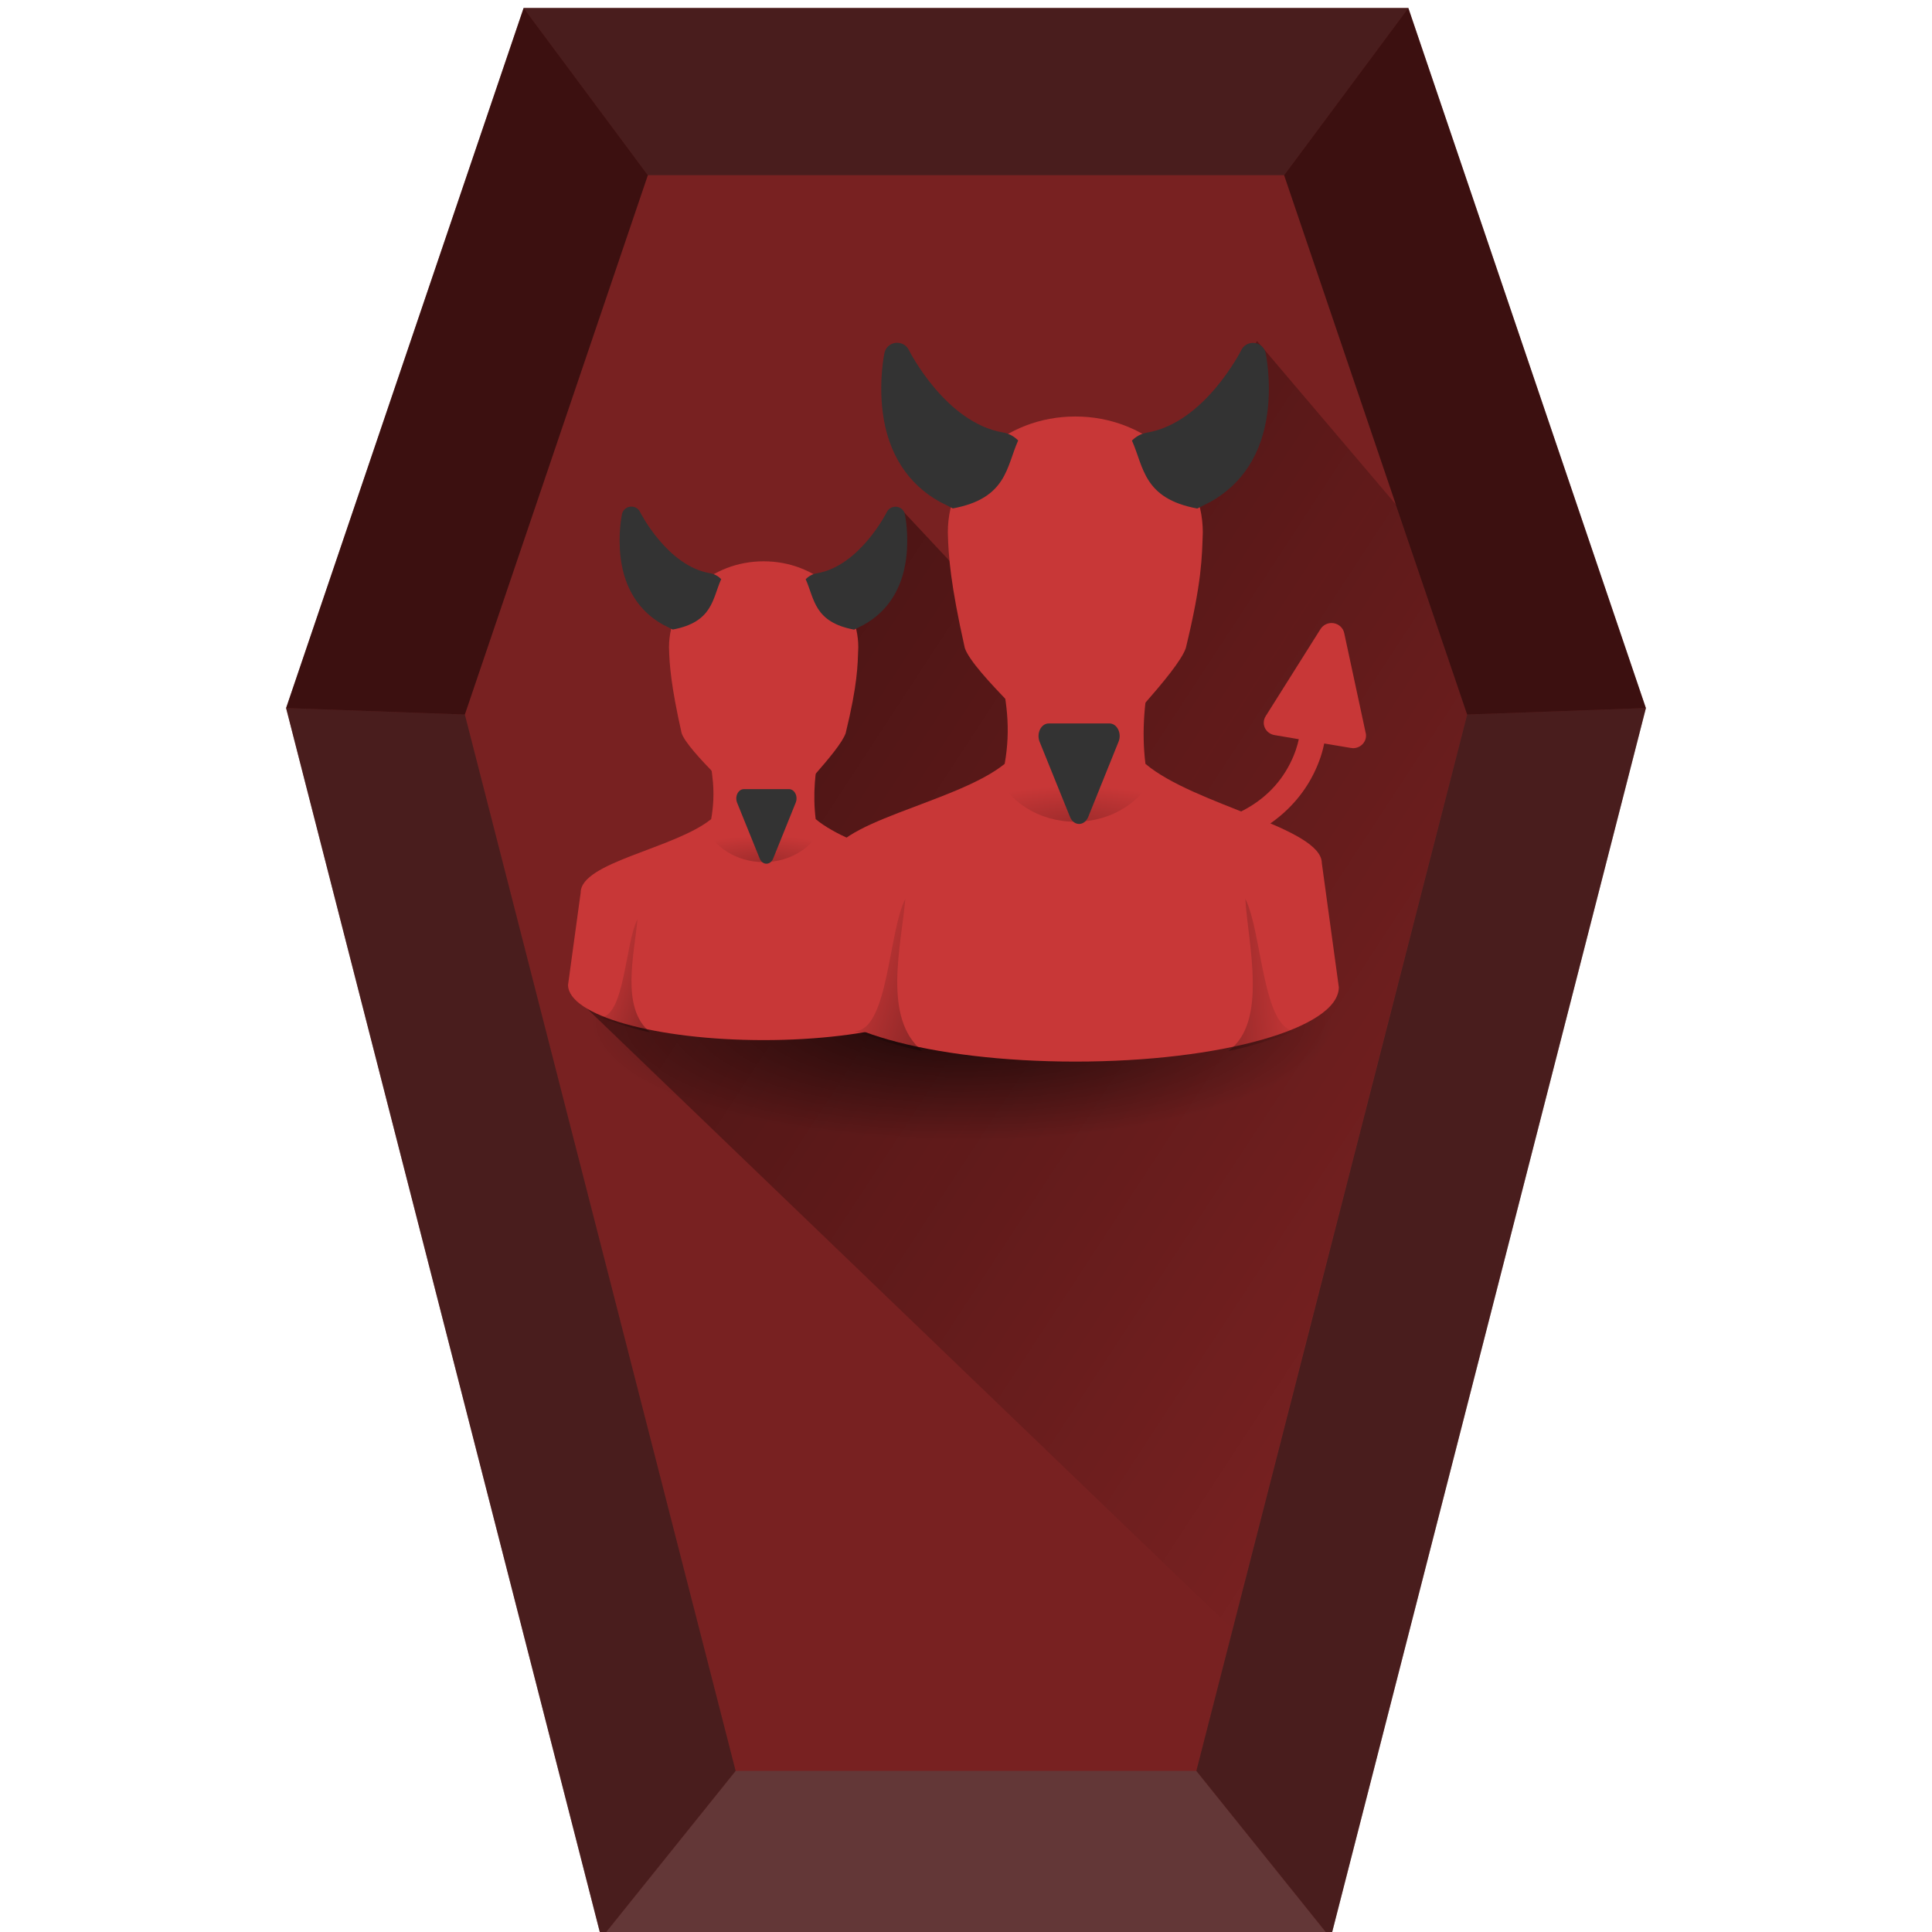
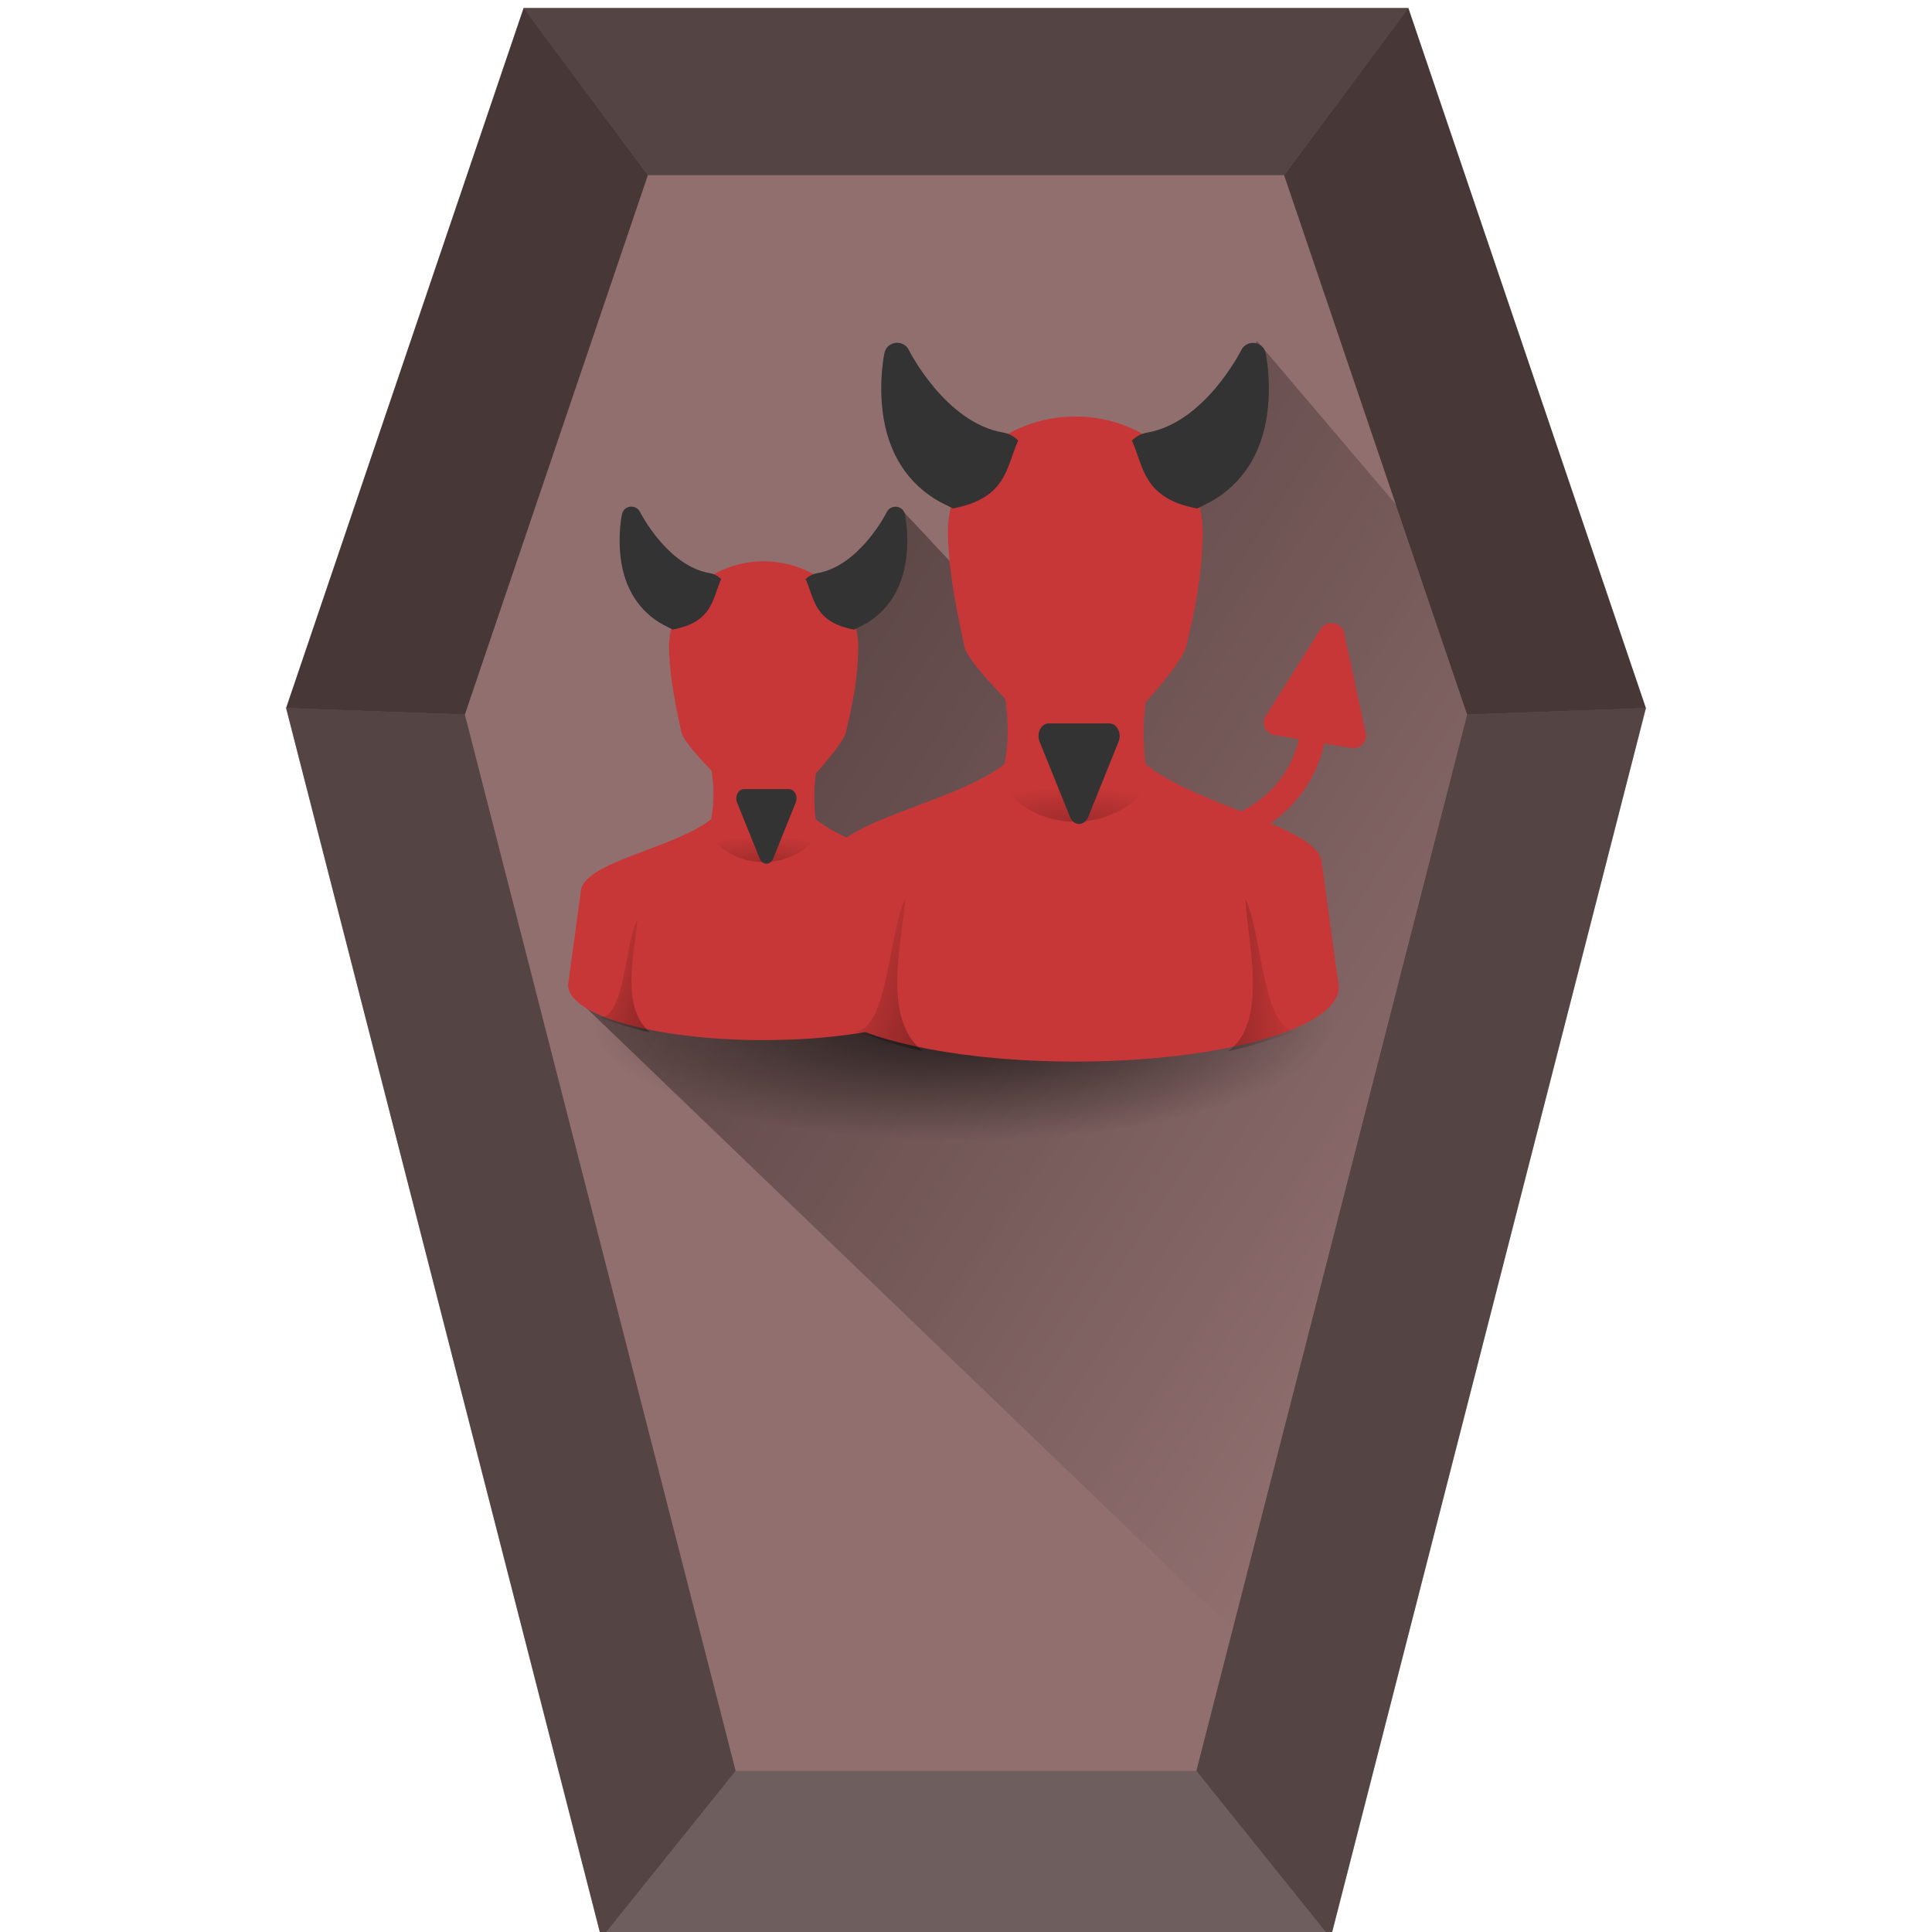
<svg xmlns="http://www.w3.org/2000/svg" xmlns:xlink="http://www.w3.org/1999/xlink" version="1.1" width="64" height="64" id="svg2453">
  <defs id="defs2455">
    <linearGradient id="linearGradient1067">
      <stop offset="0" style="stop-color:#000000;stop-opacity:1" id="stop1063" />
      <stop offset="1" style="stop-color:#000000;stop-opacity:0" id="stop1065" />
    </linearGradient>
    <linearGradient id="linearGradient5060">
      <stop id="stop5062" style="stop-color:#000000;stop-opacity:1" offset="0" />
      <stop id="stop5064" style="stop-color:#000000;stop-opacity:0" offset="1" />
    </linearGradient>
    <radialGradient cx="62.712" cy="108.025" r="47.383" fx="62.712" fy="108.025" id="radialGradient2470" xlink:href="#linearGradient5060" gradientUnits="userSpaceOnUse" gradientTransform="matrix(0.3417674,0,0,0.09682198,8.999935,26.46683)" />
    <linearGradient x1="27.405" y1="52.355" x2="37.462" y2="68.298" id="linearGradient2474" xlink:href="#linearGradient2793" gradientUnits="userSpaceOnUse" gradientTransform="matrix(0.8327922,0,0,0.7543204,5.024525,-4.319883)" spreadMethod="reflect" />
    <linearGradient id="linearGradient4294">
      <stop id="stop4296" style="stop-color:#e6e7e7;stop-opacity:1" offset="0" />
      <stop id="stop4298" style="stop-color:#676b73;stop-opacity:1" offset="1" />
    </linearGradient>
    <linearGradient x1="29.233" y1="-10.246" x2="29.233" y2="57.746" id="linearGradient2505" xlink:href="#linearGradient4294" gradientUnits="userSpaceOnUse" gradientTransform="matrix(0.771284,0,0,0.7833259,7.47266,-5.906765)" />
    <linearGradient id="linearGradient2338">
      <stop id="stop3317" style="stop-color:#f8f8f8;stop-opacity:0.155" offset="0" />
      <stop id="stop3322" style="stop-color:#b0b2b6;stop-opacity:0.175" offset="0.498" />
      <stop id="stop3319" style="stop-color:#5b5e62;stop-opacity:0.33" offset="0.838" />
      <stop id="stop2342" style="stop-color:#ffffff;stop-opacity:0.155" offset="1" />
    </linearGradient>
    <linearGradient x1="4.885" y1="38.13" x2="35.515" y2="39.751" id="linearGradient2503" xlink:href="#linearGradient2338" gradientUnits="userSpaceOnUse" gradientTransform="matrix(0.9330451,0,0,1.108872,11.09299,-19.89096)" />
    <linearGradient x1="97.718" y1="17.834" x2="62.373" y2="17.834" id="linearGradient2499" xlink:href="#linearGradient2793" gradientUnits="userSpaceOnUse" gradientTransform="matrix(0.4551106,0,0,0.4090249,0.927634,-8.93425)" spreadMethod="reflect" />
    <linearGradient x1="32.627" y1="37.217" x2="64" y2="37.217" id="linearGradient2495" xlink:href="#linearGradient2793" gradientUnits="userSpaceOnUse" gradientTransform="matrix(0.4413093,0,0,0.4047012,1.810877,-8.947265)" spreadMethod="reflect" />
    <linearGradient id="linearGradient4302">
      <stop id="stop4304" style="stop-color:#c0c0c0;stop-opacity:1" offset="0" />
      <stop id="stop4306" style="stop-color:#abacb0;stop-opacity:1" offset="1" />
    </linearGradient>
    <linearGradient x1="63.999" y1="6.474" x2="63.999" y2="31.226" id="linearGradient2492" xlink:href="#linearGradient4302" gradientUnits="userSpaceOnUse" gradientTransform="matrix(0.4237682,0,0,0.4303844,2.933456,-10.68363)" />
    <linearGradient id="linearGradient2793">
      <stop id="stop2795" style="stop-color:#555753;stop-opacity:1" offset="0" />
      <stop id="stop2797" style="stop-color:#d3d7cf;stop-opacity:0" offset="1" />
    </linearGradient>
    <linearGradient x1="92.005" y1="47.259" x2="55.992" y2="10.9" id="linearGradient2489" xlink:href="#linearGradient2793" gradientUnits="userSpaceOnUse" gradientTransform="matrix(0.369901,0,0,0.3756761,6.380564,-5.427068)" spreadMethod="reflect" />
    <radialGradient cx="24.837" cy="40.664" r="21.478" fx="24.837" fy="40.664" id="radialGradient16522" xlink:href="#linearGradient5150" gradientUnits="userSpaceOnUse" gradientTransform="matrix(1,0,0,0.325103,0,27.44386)" />
    <linearGradient id="linearGradient5150">
      <stop id="stop5152" style="stop-color:#000000;stop-opacity:1" offset="0" />
      <stop id="stop5154" style="stop-color:#000000;stop-opacity:0" offset="1" />
    </linearGradient>
    <radialGradient cx="23.688" cy="14.211" r="22.597" fx="23.688" fy="14.211" id="radialGradient16524" xlink:href="#linearGradient5188" gradientUnits="userSpaceOnUse" gradientTransform="matrix(1.794625,0,0,1.291981,86.3499,19.96591)" />
    <linearGradient id="linearGradient5188">
      <stop id="stop5190" style="stop-color:#ffffff;stop-opacity:1" offset="0" />
      <stop id="stop5192" style="stop-color:#aeaea3;stop-opacity:1" offset="1" />
    </linearGradient>
    <radialGradient cx="20.09" cy="10.854" r="22.597" fx="20.09" fy="10.854" id="radialGradient16526" xlink:href="#linearGradient5196" gradientUnits="userSpaceOnUse" gradientTransform="matrix(1.504384,0,0,1.083032,95.66713,22.24255)" />
    <linearGradient id="linearGradient5196">
      <stop id="stop5198" style="stop-color:#dfe2dc;stop-opacity:1" offset="0" />
      <stop id="stop5200" style="stop-color:#86917a;stop-opacity:1" offset="1" />
    </linearGradient>
    <linearGradient x1="22.009" y1="36.51" x2="23.585" y2="14.412" id="linearGradient16528" xlink:href="#linearGradient5162" gradientUnits="userSpaceOnUse" gradientTransform="matrix(0.500942,0,0,0.500942,116.969,34.74755)" />
    <linearGradient id="linearGradient5162">
      <stop id="stop5164" style="stop-color:#babdb6;stop-opacity:1" offset="0" />
      <stop id="stop5166" style="stop-color:#ffffff;stop-opacity:1" offset="1" />
    </linearGradient>
    <linearGradient x1="24.366" y1="20.246" x2="32.601" y2="28.555" id="linearGradient16530" xlink:href="#linearGradient5162" gradientUnits="userSpaceOnUse" gradientTransform="matrix(0.500942,0,0,0.500942,122.3376,34.74755)" />
    <linearGradient x1="73.374" y1="82.789" x2="89.456" y2="82.789" id="linearGradient16532" xlink:href="#linearGradient2793-7" gradientUnits="userSpaceOnUse" gradientTransform="matrix(0.5120754,0,0,0.4900506,90.55411,0.02408511)" />
    <linearGradient id="linearGradient2793-7">
      <stop id="stop2795-6" style="stop-color:#555753;stop-opacity:1" offset="0" />
      <stop id="stop2797-3" style="stop-color:#d3d7cf;stop-opacity:0" offset="1" />
    </linearGradient>
    <radialGradient cx="24.837" cy="40.664" r="21.478" fx="24.837" fy="40.664" id="radialGradient16534" xlink:href="#linearGradient5150" gradientUnits="userSpaceOnUse" gradientTransform="matrix(1,0,0,0.325103,0,27.44386)" />
    <radialGradient cx="23.688" cy="14.211" r="22.597" fx="23.688" fy="14.211" id="radialGradient16536" xlink:href="#linearGradient5188" gradientUnits="userSpaceOnUse" gradientTransform="matrix(-2.135667,0,0,2.110607,-137.8113,12.57034)" />
    <radialGradient cx="20.09" cy="10.854" r="22.597" fx="20.09" fy="10.854" id="radialGradient16538" xlink:href="#linearGradient5196" gradientUnits="userSpaceOnUse" gradientTransform="matrix(-1.790269,0,0,1.769263,-148.8991,16.28951)" />
    <linearGradient x1="22.009" y1="36.51" x2="23.585" y2="14.412" id="linearGradient16540" xlink:href="#linearGradient5162" gradientUnits="userSpaceOnUse" gradientTransform="matrix(-1,0,0,1,-164.713,28.23948)" />
    <linearGradient x1="24.366" y1="20.246" x2="32.601" y2="28.555" id="linearGradient16542" xlink:href="#linearGradient5162" gradientUnits="userSpaceOnUse" gradientTransform="matrix(-1,0,0,1,-164.713,28.23948)" />
    <linearGradient x1="25.633" y1="10.612" x2="38.714" y2="18.39" id="linearGradient16544" xlink:href="#linearGradient5176" gradientUnits="userSpaceOnUse" gradientTransform="matrix(-1,0,0,1,-164.713,28.23948)" />
    <linearGradient id="linearGradient5176">
      <stop id="stop5178" style="stop-color:#000000;stop-opacity:1" offset="0" />
      <stop id="stop5180" style="stop-color:#000000;stop-opacity:0" offset="1" />
    </linearGradient>
    <radialGradient cx="24.837" cy="40.664" r="21.478" fx="24.837" fy="40.664" id="radialGradient16546" xlink:href="#linearGradient5150" gradientUnits="userSpaceOnUse" gradientTransform="matrix(1,0,0,0.325103,0,27.44386)" />
    <radialGradient cx="23.688" cy="14.211" r="22.597" fx="23.688" fy="14.211" id="radialGradient16548" xlink:href="#linearGradient5188" gradientUnits="userSpaceOnUse" gradientTransform="matrix(-1.069845,0,0,1.057292,141.2737,26.69363)" />
    <radialGradient cx="20.09" cy="10.854" r="22.597" fx="20.09" fy="10.854" id="radialGradient16550" xlink:href="#linearGradient5196" gradientUnits="userSpaceOnUse" gradientTransform="matrix(-0.8968209,0,0,0.8862981,135.7194,28.55672)" />
    <linearGradient x1="22.009" y1="36.51" x2="23.585" y2="14.412" id="linearGradient16552" xlink:href="#linearGradient5162" gradientUnits="userSpaceOnUse" gradientTransform="matrix(-0.500942,0,0,0.500942,127.7975,34.54296)" />
    <linearGradient x1="24.366" y1="20.246" x2="32.601" y2="28.555" id="linearGradient16554" xlink:href="#linearGradient5162" gradientUnits="userSpaceOnUse" gradientTransform="matrix(-0.500942,0,0,0.500942,127.7975,34.54296)" />
    <linearGradient x1="25.633" y1="10.612" x2="38.714" y2="18.39" id="linearGradient16556" xlink:href="#linearGradient5176" gradientUnits="userSpaceOnUse" gradientTransform="matrix(-0.500942,0,0,0.500942,127.7975,34.54296)" />
    <radialGradient cx="23.688" cy="14.211" r="22.597" fx="23.688" fy="14.211" id="radialGradient16558" xlink:href="#linearGradient5188" gradientUnits="userSpaceOnUse" gradientTransform="matrix(-2.135667,0,0,2.110607,-137.8113,12.57034)" />
    <radialGradient cx="20.09" cy="10.854" r="22.597" fx="20.09" fy="10.854" id="radialGradient16560" xlink:href="#linearGradient5196" gradientUnits="userSpaceOnUse" gradientTransform="matrix(-1.790269,0,0,1.769263,-148.8991,16.28951)" />
    <linearGradient x1="22.009" y1="36.51" x2="23.585" y2="14.412" id="linearGradient16562" xlink:href="#linearGradient5162" gradientUnits="userSpaceOnUse" gradientTransform="matrix(-1,0,0,1,-164.713,28.23948)" />
    <linearGradient x1="24.366" y1="20.246" x2="32.601" y2="28.555" id="linearGradient16564" xlink:href="#linearGradient5162" gradientUnits="userSpaceOnUse" gradientTransform="matrix(-1,0,0,1,-164.713,28.23948)" />
    <linearGradient x1="25.633" y1="10.612" x2="38.714" y2="18.39" id="linearGradient16566" xlink:href="#linearGradient5176" gradientUnits="userSpaceOnUse" gradientTransform="matrix(-1,0,0,1,-164.713,28.23948)" />
    <radialGradient cx="23.688" cy="14.211" r="22.597" fx="23.688" fy="14.211" id="radialGradient16568" xlink:href="#linearGradient5188" gradientUnits="userSpaceOnUse" gradientTransform="matrix(-2.135667,0,0,2.110607,-137.8113,12.57034)" />
    <radialGradient cx="20.09" cy="10.854" r="22.597" fx="20.09" fy="10.854" id="radialGradient16570" xlink:href="#linearGradient5196" gradientUnits="userSpaceOnUse" gradientTransform="matrix(-1.790269,0,0,1.769263,-148.8991,16.28951)" />
    <linearGradient x1="22.009" y1="36.51" x2="23.585" y2="14.412" id="linearGradient16572" xlink:href="#linearGradient5162" gradientUnits="userSpaceOnUse" gradientTransform="matrix(-1,0,0,1,-164.713,28.23948)" />
    <linearGradient x1="24.366" y1="20.246" x2="32.601" y2="28.555" id="linearGradient16574" xlink:href="#linearGradient5162" gradientUnits="userSpaceOnUse" gradientTransform="matrix(-1,0,0,1,-164.713,28.23948)" />
    <linearGradient x1="25.633" y1="10.612" x2="38.714" y2="18.39" id="linearGradient16576" xlink:href="#linearGradient5176" gradientUnits="userSpaceOnUse" gradientTransform="matrix(-1,0,0,1,-164.713,28.23948)" />
    <radialGradient cx="23.688" cy="14.211" r="22.597" fx="23.688" fy="14.211" id="radialGradient16578" xlink:href="#linearGradient5188" gradientUnits="userSpaceOnUse" gradientTransform="matrix(-2.135667,0,0,2.110607,-137.8113,12.57034)" />
    <radialGradient cx="20.09" cy="10.854" r="22.597" fx="20.09" fy="10.854" id="radialGradient16580" xlink:href="#linearGradient5196" gradientUnits="userSpaceOnUse" gradientTransform="matrix(-1.790269,0,0,1.769263,-148.8991,16.28951)" />
    <linearGradient x1="22.009" y1="36.51" x2="23.585" y2="14.412" id="linearGradient16582" xlink:href="#linearGradient5162" gradientUnits="userSpaceOnUse" gradientTransform="matrix(-1,0,0,1,-164.713,28.23948)" />
    <linearGradient x1="24.366" y1="20.246" x2="32.601" y2="28.555" id="linearGradient16584" xlink:href="#linearGradient5162" gradientUnits="userSpaceOnUse" gradientTransform="matrix(-1,0,0,1,-164.713,28.23948)" />
    <linearGradient x1="25.633" y1="10.612" x2="38.714" y2="18.39" id="linearGradient16586" xlink:href="#linearGradient5176" gradientUnits="userSpaceOnUse" gradientTransform="matrix(-1,0,0,1,-164.713,28.23948)" />
    <radialGradient cx="23.688" cy="14.211" r="22.597" fx="23.688" fy="14.211" id="radialGradient3240" xlink:href="#linearGradient5188" gradientUnits="userSpaceOnUse" gradientTransform="matrix(-2.135667,0,0,2.110607,-137.8113,12.57034)" />
    <radialGradient cx="20.09" cy="10.854" r="22.597" fx="20.09" fy="10.854" id="radialGradient3242" xlink:href="#linearGradient5196" gradientUnits="userSpaceOnUse" gradientTransform="matrix(-1.790269,0,0,1.769263,-148.8991,16.28951)" />
    <linearGradient x1="22.009" y1="36.51" x2="23.585" y2="14.412" id="linearGradient3244" xlink:href="#linearGradient5162" gradientUnits="userSpaceOnUse" gradientTransform="matrix(-1,0,0,1,-164.713,28.23948)" />
    <linearGradient x1="24.366" y1="20.246" x2="32.601" y2="28.555" id="linearGradient3246" xlink:href="#linearGradient5162" gradientUnits="userSpaceOnUse" gradientTransform="matrix(-1,0,0,1,-164.713,28.23948)" />
    <linearGradient x1="25.633" y1="10.612" x2="38.714" y2="18.39" id="linearGradient3248" xlink:href="#linearGradient5176" gradientUnits="userSpaceOnUse" gradientTransform="matrix(-1,0,0,1,-164.713,28.23948)" />
    <radialGradient cx="23.688" cy="14.211" r="22.597" fx="23.688" fy="14.211" id="radialGradient3150" xlink:href="#linearGradient5188" gradientUnits="userSpaceOnUse" gradientTransform="matrix(-2.135667,0,0,2.110607,-137.8113,12.57034)" />
    <radialGradient cx="20.09" cy="10.854" r="22.597" fx="20.09" fy="10.854" id="radialGradient3152" xlink:href="#linearGradient5196" gradientUnits="userSpaceOnUse" gradientTransform="matrix(-1.790269,0,0,1.769263,-148.8991,16.28951)" />
    <linearGradient x1="22.009" y1="36.51" x2="23.585" y2="14.412" id="linearGradient3154" xlink:href="#linearGradient5162" gradientUnits="userSpaceOnUse" gradientTransform="matrix(-1,0,0,1,-164.713,28.23948)" />
    <linearGradient x1="24.366" y1="20.246" x2="32.601" y2="28.555" id="linearGradient3156" xlink:href="#linearGradient5162" gradientUnits="userSpaceOnUse" gradientTransform="matrix(-1,0,0,1,-164.713,28.23948)" />
    <linearGradient x1="25.633" y1="10.612" x2="38.714" y2="18.39" id="linearGradient3158" xlink:href="#linearGradient5176" gradientUnits="userSpaceOnUse" gradientTransform="matrix(-1,0,0,1,-164.713,28.23948)" />
    <radialGradient id="radialGradient2893" cx="30" cy="33.188" r="4.688" gradientTransform="matrix(1.091428,-5.0462142e-7,1.5220714e-7,0.3291928,-1.313129,18.23775)" gradientUnits="userSpaceOnUse" xlink:href="#linearGradient1067" />
    <linearGradient id="linearGradient2891" x1="38" x2="43" y1="39" y2="38.6" gradientUnits="userSpaceOnUse" xlink:href="#linearGradient1067" gradientTransform="matrix(0.7142857,0,0,0.7142857,10.00044,8.204763)" />
    <linearGradient id="linearGradient2889" x1="22" x2="17" y1="39" y2="37.438" gradientUnits="userSpaceOnUse" xlink:href="#linearGradient1067" gradientTransform="matrix(0.7142857,0,0,0.7142857,10.00044,8.204763)" />
    <linearGradient id="linearGradient2889-3" x1="22" x2="17" y1="39" y2="37.438" gradientUnits="userSpaceOnUse" xlink:href="#linearGradient1067" gradientTransform="matrix(0.7142857,0,0,0.7142857,2.383279,4.463865)" />
    <linearGradient id="linearGradient2891-5" x1="38" x2="43" y1="39" y2="38.6" gradientUnits="userSpaceOnUse" xlink:href="#linearGradient1067" gradientTransform="matrix(0.7142857,0,0,0.7142857,2.383279,4.463865)" />
    <radialGradient id="radialGradient2893-6-2" cx="30" cy="33.188" r="4.688" gradientTransform="matrix(1.091428,-5.0462142e-7,1.5220714e-7,0.3291928,-8.930292,14.49685)" gradientUnits="userSpaceOnUse" xlink:href="#linearGradient1067" />
    <radialGradient id="radialGradient2893-7-0-8" cx="30" cy="33.188" r="4.688" gradientTransform="matrix(0.8101305,-3.7456342e-7,1.1297822e-7,0.2443487,-32.92142,19.82603)" gradientUnits="userSpaceOnUse" xlink:href="#linearGradient1067" />
    <radialGradient id="radialGradient2876" cx="32" cy="41.5" r="21" gradientTransform="matrix(0.6122428,0,0,0.20408,-115.6389,-22.45018)" gradientUnits="userSpaceOnUse" xlink:href="#linearGradient1067" />
    <linearGradient id="linearGradient2889-3-3" x1="22" x2="17" y1="39" y2="37.438" gradientUnits="userSpaceOnUse" xlink:href="#linearGradient1067" gradientTransform="matrix(0.7142857,0,0,0.7142857,2.383279,4.463865)" />
    <linearGradient id="linearGradient2891-5-6" x1="38" x2="43" y1="39" y2="38.6" gradientUnits="userSpaceOnUse" xlink:href="#linearGradient1067" gradientTransform="matrix(0.7142857,0,0,0.7142857,2.383279,4.463865)" />
    <radialGradient id="radialGradient2893-6-2-2" cx="30" cy="33.188" r="4.688" gradientTransform="matrix(1.091428,-5.0462142e-7,1.5220714e-7,0.3291928,-8.930292,14.49685)" gradientUnits="userSpaceOnUse" xlink:href="#linearGradient1067" />
    <radialGradient id="radialGradient2893-7-0-8-6" cx="30" cy="33.188" r="4.688" gradientTransform="matrix(0.8101305,-3.7456342e-7,1.1297822e-7,0.2443487,-32.92142,19.82603)" gradientUnits="userSpaceOnUse" xlink:href="#linearGradient1067" />
    <radialGradient id="radialGradient2876-1" cx="32" cy="41.5" r="21" gradientTransform="matrix(0.5700131,0,0,0.1900035,13.30156,25.82883)" gradientUnits="userSpaceOnUse" xlink:href="#linearGradient1067" />
    <radialGradient id="radialGradient2893-6-2-2-3" cx="30" cy="33.188" r="4.688" gradientTransform="matrix(1.091428,-5.0462142e-7,1.5220714e-7,0.3291928,-8.930292,14.49685)" gradientUnits="userSpaceOnUse" xlink:href="#linearGradient1067" />
    <linearGradient xlink:href="#linearGradient1067" id="linearGradient986" gradientUnits="userSpaceOnUse" gradientTransform="matrix(0.5301901,0,0,0.5301901,-24.52373,12.37889)" x1="22" y1="39" x2="17" y2="37.438" />
    <linearGradient xlink:href="#linearGradient1067" id="linearGradient988" gradientUnits="userSpaceOnUse" gradientTransform="matrix(0.5301901,0,0,0.5301901,-24.52373,12.37889)" x1="38" y1="39" x2="43" y2="38.6" />
    <radialGradient id="radialGradient2893-7-0-8-6-5" cx="30" cy="33.188" r="4.688" gradientTransform="matrix(0.8101305,-3.7456342e-7,1.1297822e-7,0.2443487,-32.92142,19.82603)" gradientUnits="userSpaceOnUse" xlink:href="#linearGradient1067" />
    <radialGradient id="radialGradient2876-1-6" cx="32" cy="41.5" r="21" gradientTransform="matrix(0.5879063,0,0,0.1906754,13.0403,25.88637)" gradientUnits="userSpaceOnUse" xlink:href="#linearGradient1067" />
    <linearGradient xlink:href="#linearGradient1189" id="linearGradient1191" x1="18.905" y1="13.204" x2="52.168" y2="34.412" gradientUnits="userSpaceOnUse" gradientTransform="matrix(1.064816,0,0,1.036059,-1.73787,-0.559451)" />
    <linearGradient id="linearGradient1189">
      <stop style="stop-color:#030000;stop-opacity:1" offset="0" id="stop1185" />
      <stop style="stop-color:#000000;stop-opacity:0" offset="1" id="stop1187" />
    </linearGradient>
  </defs>
-   <polygon transform="matrix(0.1283438,0,0,0.1248776,-0.7751848,0.2645065)" style="fill:#782121" points="369.539,0 430.85,185.714 349.477,512 161.256,512 79.883,185.714 141.192,0 " id="polygon2-3" />
-   <path style="opacity:0.5;fill:url(#linearGradient1191);fill-opacity:1;stroke:none;stroke-width:1.05px;stroke-linecap:butt;stroke-linejoin:miter;stroke-opacity:1" d="m 41.64,11.296 4.617,5.435 2.343,6.94 -7.784,30.286 -21.875,-21.031 6.179,-2.021 V 21.803 l 4.753,-4.913 5.744,6.14 3.667,-7.728 z" id="path1183" />
-   <path style="opacity:0.5;fill:#4d4d4d;stroke-width:0.127" d="m 24.369,58.664 -4.449,5.538 h 24.158 l -4.449,-5.538 z" id="path1008" />
-   <g id="g1015" style="opacity:0.5;fill:#1a1a1a" transform="matrix(1.064816,0,0,1.036059,-1.73787,-0.5594509)">
-     <path id="path1010" d="m 38.85,57.162 4.178,5.346 9.809,-39.328 -5.562,0.207 z" style="fill:#1a1a1a;stroke-width:0.121" />
-     <path id="path1005" d="m 10.533,23.18 9.807,39.328 4.178,-5.346 -8.424,-33.775 z" style="fill:#1a1a1a;stroke-width:0.121" />
-     <path id="polygon2" d="M 17.922,0.795 21.787,6.141 H 41.58 l 3.865,-5.346 z" style="fill:#1a1a1a;stroke-width:0.121" />
-   </g>
-   <g transform="matrix(0.1283438,0,0,0.1248776,-0.7751848,0.2645065)" id="g12" style="opacity:0.5;fill:#000000">
-     <polygon style="fill:#000000" points="173.258,44.353 126.022,187.433 79.883,185.714 141.192,0 " id="polygon8" />
-     <polygon style="fill:#000000" points="369.539,0 430.85,185.714 384.711,187.433 337.474,44.353 " id="polygon10" />
-   </g>
-   <path style="opacity:0.7;fill:url(#radialGradient2876-1-6);stroke-width:0.56" d="m 44.199,33.799 a 12.346,4.004 0 1 1 -24.692,0 12.346,4.004 0 1 1 24.692,0 z" id="path3823" />
-   <g id="g1007" transform="matrix(0.7884083,0,0,0.7671159,32.09094,7.128724)">
-     <path id="path3766-5" d="m -11.004,22.898 c 0.244,1.154 0.38,2.027 0.182,3.181 -1.543,1.28 -5.49,1.856 -5.484,3.181 l -0.53,3.976 c 0,1.318 3.679,2.386 8.218,2.386 4.539,0 8.218,-1.068 8.218,-2.386 l -0.53,-3.976 c -0.006,-1.134 -3.976,-1.856 -5.501,-3.181 -0.13,-1.071 -0.027,-2.11 0.199,-3.181 h -4.772 z" style="fill:#c83737;fill-opacity:1;stroke:none;stroke-width:0.53" />
-     <path id="path3764-6" d="m -8.618,14.946 c -2.196,0 -3.976,1.662 -3.976,3.711 0.017,0.759 0.082,1.66 0.53,3.711 0.265,0.795 2.63,2.916 2.651,3.181 0.514,0.265 1.325,0.265 1.856,0 0,-0.265 2.121,-2.386 2.386,-3.181 0.504,-2.132 0.503,-2.916 0.53,-3.711 0,-2.05 -1.78,-3.711 -3.976,-3.711 z" style="fill:#c83737;stroke:none;stroke-width:0.53;stroke-opacity:1" />
-     <path id="path865-2" d="m -6.852,15.719 c 0.186,0.424 0.273,0.888 0.525,1.286 0.126,0.199 0.294,0.382 0.535,0.535 0.241,0.153 0.555,0.276 0.977,0.357 l 0.41,-0.213 c 0.986,-0.564 1.614,-1.539 1.777,-2.875 0.124,-1.014 -0.048,-1.865 -0.057,-1.901 -0.035,-0.169 -0.173,-0.297 -0.346,-0.317 -0.171,-0.02 -0.335,0.069 -0.41,0.225 -0.009,0.023 -1.144,2.334 -2.936,2.647 -0.199,0.035 -0.355,0.131 -0.476,0.257 z" style="fill:#333333;fill-opacity:1;stroke-width:0.069" />
-     <path id="path3848-9" d="m -13.39,35.283 c -1.252,-1.051 -0.655,-3.384 -0.53,-4.878 -0.53,1.06 -0.53,4.242 -1.591,4.242 0.722,0.243 1.458,0.512 2.121,0.636 z" style="opacity:0.3;fill:url(#linearGradient986);stroke-width:0.53" />
-     <path id="path3850-1" d="m -3.846,35.283 c 1.246,-0.924 0.613,-3.439 0.53,-4.878 0.53,1.06 0.53,4.242 1.591,4.242 -0.722,0.243 -1.458,0.512 -2.121,0.636 z" style="opacity:0.3;fill:url(#linearGradient988);stroke-width:0.53" />
-     <path id="path3833-2" d="m -11.104,26.345 c 0.364,0.925 1.335,1.591 2.485,1.591 1.15,0 2.121,-0.665 2.485,-1.591 z" style="opacity:0.2;fill:url(#radialGradient2893-7-0-8-6-5);stroke-width:0.53" />
-     <path id="path2-7" d="m -9.449,24.784 c -0.11,0 -0.212,0.072 -0.27,0.191 -0.058,0.118 -0.063,0.268 -0.015,0.391 l 0.951,2.417 c 0.053,0.137 0.162,0.222 0.281,0.222 0.121,0 0.23,-0.085 0.284,-0.222 l 0.948,-2.417 c 0.05,-0.124 0.044,-0.273 -0.013,-0.391 -0.058,-0.119 -0.159,-0.191 -0.268,-0.191 z" style="fill:#333333;fill-opacity:1;stroke:none;stroke-width:0.069" />
-     <path id="path865-6-0" d="m -10.401,15.715 c -0.186,0.424 -0.273,0.888 -0.525,1.286 -0.126,0.199 -0.294,0.382 -0.535,0.535 -0.241,0.153 -0.555,0.276 -0.977,0.357 l -0.41,-0.213 c -0.986,-0.564 -1.614,-1.539 -1.777,-2.875 -0.124,-1.014 0.048,-1.865 0.057,-1.901 0.035,-0.169 0.173,-0.297 0.346,-0.317 0.171,-0.02 0.335,0.069 0.41,0.225 0.009,0.023 1.144,2.334 2.936,2.647 0.199,0.035 0.355,0.131 0.476,0.257 z" style="fill:#333333;fill-opacity:1;stroke-width:0.069" />
-   </g>
-   <g transform="matrix(0.7884083,0,0,0.7671159,16.84815,7.719999)" id="g911">
-     <path id="path976-3" d="m 30.607,25.063 1.219,0.555 c 1.072,-0.707 1.683,-1.604 2.012,-2.295 0.255,-0.534 0.368,-0.962 0.432,-1.281 l 1.119,0.193 c 0.033,0.006 0.064,0.01 0.094,0.01 h 0.004 c 0.297,-0.004 0.539,-0.245 0.539,-0.543 -10e-5,-0.048 -0.006,-0.096 -0.02,-0.141 L 35.109,17.272 c -0.045,-0.218 -0.221,-0.386 -0.438,-0.424 -0.219,-0.039 -0.44,0.062 -0.557,0.252 l -2.303,3.76 c -0.095,0.154 -0.109,0.344 -0.035,0.508 0.074,0.163 0.225,0.28 0.402,0.311 l 1.023,0.178 c -0.053,0.255 -0.148,0.602 -0.361,1.039 -0.472,0.965 -1.226,1.691 -2.234,2.168 z" style="fill:#c83737;fill-opacity:1;stroke-width:0.092" />
-     <path id="path3766-56" d="m 20.598,18.636 c 0.329,1.555 0.512,2.731 0.246,4.286 -2.079,1.725 -7.396,2.5 -7.389,4.286 l -0.714,5.357 c 0,1.775 4.957,3.214 11.071,3.214 6.115,0 11.071,-1.439 11.071,-3.214 l -0.714,-5.357 c -0.009,-1.528 -5.357,-2.5 -7.411,-4.286 -0.175,-1.443 -0.036,-2.843 0.268,-4.286 h -6.429 z" style="fill:#c83737;fill-opacity:1;stroke:none;stroke-width:0.714" />
-     <path id="path3764-2" d="m 23.812,7.922 c -2.959,0 -5.357,2.239 -5.357,5 0.023,1.022 0.11,2.236 0.714,5 0.357,1.071 3.543,3.929 3.571,4.286 0.693,0.357 1.786,0.357 2.5,0 0,-0.357 2.857,-3.214 3.214,-4.286 0.68,-2.873 0.678,-3.929 0.714,-5 0,-2.761 -2.398,-5 -5.357,-5 z" style="fill:#c83737;stroke:none;stroke-width:0.714;stroke-opacity:1" />
-     <path id="path865-9" d="m 26.191,8.963 c 0.25,0.572 0.368,1.196 0.707,1.732 0.17,0.268 0.396,0.515 0.721,0.721 0.325,0.206 0.748,0.372 1.316,0.48 l 0.553,-0.287 c 1.328,-0.76 2.174,-2.073 2.395,-3.873 0.168,-1.366 -0.064,-2.512 -0.076,-2.561 -0.048,-0.227 -0.233,-0.4 -0.467,-0.428 -0.23,-0.027 -0.452,0.093 -0.553,0.303 -0.013,0.031 -1.541,3.144 -3.955,3.566 -0.269,0.047 -0.478,0.177 -0.641,0.346 z" style="fill:#333333;fill-opacity:1;stroke-width:0.092" />
-     <path id="path3848-1" d="m 17.383,35.321 c -1.687,-1.416 -0.883,-4.559 -0.714,-6.571 -0.714,1.429 -0.714,5.714 -2.143,5.714 0.973,0.328 1.964,0.69 2.857,0.857 z" style="opacity:0.3;fill:url(#linearGradient2889-3);stroke-width:0.714" />
-     <path id="path3850-2" d="m 30.24,35.321 c 1.679,-1.246 0.826,-4.633 0.714,-6.571 0.714,1.429 0.714,5.714 2.143,5.714 -0.973,0.328 -1.964,0.69 -2.857,0.857 z" style="opacity:0.3;fill:url(#linearGradient2891-5);stroke-width:0.714" />
-     <path id="path3833-7" d="m 20.463,23.279 c 0.49,1.246 1.799,2.143 3.348,2.143 1.549,0 2.858,-0.897 3.348,-2.143 z" style="opacity:0.2;fill:url(#radialGradient2893-6-2-2-3);stroke-width:0.714" />
-     <path id="path2" d="m 22.692,21.177 c -0.149,0 -0.285,0.097 -0.363,0.258 -0.077,0.159 -0.084,0.36 -0.02,0.527 l 1.281,3.256 c 0.071,0.184 0.218,0.299 0.379,0.299 0.163,-1e-6 0.31,-0.114 0.383,-0.299 l 1.277,-3.256 c 0.067,-0.167 0.06,-0.368 -0.018,-0.527 -0.078,-0.161 -0.215,-0.258 -0.361,-0.258 z" style="fill:#333333;fill-opacity:1;stroke:none;stroke-width:0.092" />
-     <path id="path865-6-09" d="m 21.41,8.958 c -0.25,0.572 -0.368,1.196 -0.707,1.732 -0.17,0.268 -0.396,0.515 -0.721,0.721 -0.325,0.206 -0.748,0.372 -1.316,0.48 L 18.113,11.604 c -1.328,-0.76 -2.174,-2.073 -2.395,-3.873 -0.168,-1.366 0.064,-2.512 0.076,-2.561 0.048,-0.227 0.233,-0.4 0.467,-0.428 0.23,-0.027 0.452,0.093 0.553,0.303 0.013,0.031 1.541,3.144 3.955,3.566 0.269,0.047 0.478,0.177 0.641,0.346 z" style="fill:#333333;fill-opacity:1;stroke-width:0.092" />
+   <g id="g1013">
+     <polygon id="polygon2-3" points="349.477,512 161.256,512 79.883,185.714 141.192,0 369.539,0 430.85,185.714 " style="fill:#916f6f" transform="matrix(0.1283438,0,0,0.1248776,-0.7751848,0.2645065)" />
+     <path id="path1183" d="m 41.64,11.296 4.617,5.435 2.343,6.94 -7.784,30.286 -21.875,-21.031 6.179,-2.021 V 21.803 l 4.753,-4.913 5.744,6.14 3.667,-7.728 z" style="opacity:0.5;fill:url(#linearGradient1191);fill-opacity:1;stroke:none;stroke-width:1.05px;stroke-linecap:butt;stroke-linejoin:miter;stroke-opacity:1" />
+     <path id="path1008" d="m 24.369,58.664 -4.449,5.538 h 24.158 l -4.449,-5.538 z" style="opacity:0.5;fill:#4d4d4d;stroke-width:0.127" />
+     <g transform="matrix(1.064816,0,0,1.036059,-1.73787,-0.5594509)" style="opacity:0.5;fill:#1a1a1a" id="g1015">
+       <path style="fill:#1a1a1a;stroke-width:0.121" d="m 38.85,57.162 4.178,5.346 9.809,-39.328 -5.562,0.207 z" id="path1010" />
+       <path style="fill:#1a1a1a;stroke-width:0.121" d="m 10.533,23.18 9.807,39.328 4.178,-5.346 -8.424,-33.775 z" id="path1005" />
+       <path style="fill:#1a1a1a;stroke-width:0.121" d="M 17.922,0.795 21.787,6.141 H 41.58 l 3.865,-5.346 z" id="polygon2" />
+     </g>
+     <g style="opacity:0.5;fill:#000000" id="g12" transform="matrix(0.1283438,0,0,0.1248776,-0.7751848,0.2645065)">
+       <polygon id="polygon8" points="79.883,185.714 141.192,0 173.258,44.353 126.022,187.433 " style="fill:#000000" />
+       <polygon id="polygon10" points="384.711,187.433 337.474,44.353 369.539,0 430.85,185.714 " style="fill:#000000" />
+     </g>
+     <path id="path3823" d="m 44.199,33.799 a 12.346,4.004 0 1 1 -24.692,0 12.346,4.004 0 1 1 24.692,0 z" style="opacity:0.7;fill:url(#radialGradient2876-1-6);stroke-width:0.56" />
+     <g transform="matrix(0.7884083,0,0,0.7671159,32.09094,7.128724)" id="g1007">
+       <path style="fill:#c83737;fill-opacity:1;stroke:none;stroke-width:0.53" d="m -11.004,22.898 c 0.244,1.154 0.38,2.027 0.182,3.181 -1.543,1.28 -5.49,1.856 -5.484,3.181 l -0.53,3.976 c 0,1.318 3.679,2.386 8.218,2.386 4.539,0 8.218,-1.068 8.218,-2.386 l -0.53,-3.976 c -0.006,-1.134 -3.976,-1.856 -5.501,-3.181 -0.13,-1.071 -0.027,-2.11 0.199,-3.181 h -4.772 z" id="path3766-5" />
+       <path style="fill:#c83737;stroke:none;stroke-width:0.53;stroke-opacity:1" d="m -8.618,14.946 c -2.196,0 -3.976,1.662 -3.976,3.711 0.017,0.759 0.082,1.66 0.53,3.711 0.265,0.795 2.63,2.916 2.651,3.181 0.514,0.265 1.325,0.265 1.856,0 0,-0.265 2.121,-2.386 2.386,-3.181 0.504,-2.132 0.503,-2.916 0.53,-3.711 0,-2.05 -1.78,-3.711 -3.976,-3.711 z" id="path3764-6" />
+       <path style="fill:#333333;fill-opacity:1;stroke-width:0.069" d="m -6.852,15.719 c 0.186,0.424 0.273,0.888 0.525,1.286 0.126,0.199 0.294,0.382 0.535,0.535 0.241,0.153 0.555,0.276 0.977,0.357 l 0.41,-0.213 c 0.986,-0.564 1.614,-1.539 1.777,-2.875 0.124,-1.014 -0.048,-1.865 -0.057,-1.901 -0.035,-0.169 -0.173,-0.297 -0.346,-0.317 -0.171,-0.02 -0.335,0.069 -0.41,0.225 -0.009,0.023 -1.144,2.334 -2.936,2.647 -0.199,0.035 -0.355,0.131 -0.476,0.257 z" id="path865-2" />
+       <path style="opacity:0.3;fill:url(#linearGradient986);stroke-width:0.53" d="m -13.39,35.283 c -1.252,-1.051 -0.655,-3.384 -0.53,-4.878 -0.53,1.06 -0.53,4.242 -1.591,4.242 0.722,0.243 1.458,0.512 2.121,0.636 z" id="path3848-9" />
+       <path style="opacity:0.3;fill:url(#linearGradient988);stroke-width:0.53" d="m -3.846,35.283 c 1.246,-0.924 0.613,-3.439 0.53,-4.878 0.53,1.06 0.53,4.242 1.591,4.242 -0.722,0.243 -1.458,0.512 -2.121,0.636 z" id="path3850-1" />
+       <path style="opacity:0.2;fill:url(#radialGradient2893-7-0-8-6-5);stroke-width:0.53" d="m -11.104,26.345 c 0.364,0.925 1.335,1.591 2.485,1.591 1.15,0 2.121,-0.665 2.485,-1.591 z" id="path3833-2" />
+       <path style="fill:#333333;fill-opacity:1;stroke:none;stroke-width:0.069" d="m -9.449,24.784 c -0.11,0 -0.212,0.072 -0.27,0.191 -0.058,0.118 -0.063,0.268 -0.015,0.391 l 0.951,2.417 c 0.053,0.137 0.162,0.222 0.281,0.222 0.121,0 0.23,-0.085 0.284,-0.222 l 0.948,-2.417 c 0.05,-0.124 0.044,-0.273 -0.013,-0.391 -0.058,-0.119 -0.159,-0.191 -0.268,-0.191 z" id="path2-7" />
+       <path style="fill:#333333;fill-opacity:1;stroke-width:0.069" d="m -10.401,15.715 c -0.186,0.424 -0.273,0.888 -0.525,1.286 -0.126,0.199 -0.294,0.382 -0.535,0.535 -0.241,0.153 -0.555,0.276 -0.977,0.357 l -0.41,-0.213 c -0.986,-0.564 -1.614,-1.539 -1.777,-2.875 -0.124,-1.014 0.048,-1.865 0.057,-1.901 0.035,-0.169 0.173,-0.297 0.346,-0.317 0.171,-0.02 0.335,0.069 0.41,0.225 0.009,0.023 1.144,2.334 2.936,2.647 0.199,0.035 0.355,0.131 0.476,0.257 z" id="path865-6-0" />
+     </g>
+     <g id="g911" transform="matrix(0.7884083,0,0,0.7671159,16.84815,7.719999)">
+       <path style="fill:#c83737;fill-opacity:1;stroke-width:0.092" d="m 30.607,25.063 1.219,0.555 c 1.072,-0.707 1.683,-1.604 2.012,-2.295 0.255,-0.534 0.368,-0.962 0.432,-1.281 l 1.119,0.193 c 0.033,0.006 0.064,0.01 0.094,0.01 h 0.004 c 0.297,-0.004 0.539,-0.245 0.539,-0.543 -10e-5,-0.048 -0.006,-0.096 -0.02,-0.141 L 35.109,17.272 c -0.045,-0.218 -0.221,-0.386 -0.438,-0.424 -0.219,-0.039 -0.44,0.062 -0.557,0.252 l -2.303,3.76 c -0.095,0.154 -0.109,0.344 -0.035,0.508 0.074,0.163 0.225,0.28 0.402,0.311 l 1.023,0.178 c -0.053,0.255 -0.148,0.602 -0.361,1.039 -0.472,0.965 -1.226,1.691 -2.234,2.168 z" id="path976-3" />
+       <path style="fill:#c83737;fill-opacity:1;stroke:none;stroke-width:0.714" d="m 20.598,18.636 c 0.329,1.555 0.512,2.731 0.246,4.286 -2.079,1.725 -7.396,2.5 -7.389,4.286 l -0.714,5.357 c 0,1.775 4.957,3.214 11.071,3.214 6.115,0 11.071,-1.439 11.071,-3.214 l -0.714,-5.357 c -0.009,-1.528 -5.357,-2.5 -7.411,-4.286 -0.175,-1.443 -0.036,-2.843 0.268,-4.286 h -6.429 z" id="path3766-56" />
+       <path style="fill:#c83737;stroke:none;stroke-width:0.714;stroke-opacity:1" d="m 23.812,7.922 c -2.959,0 -5.357,2.239 -5.357,5 0.023,1.022 0.11,2.236 0.714,5 0.357,1.071 3.543,3.929 3.571,4.286 0.693,0.357 1.786,0.357 2.5,0 0,-0.357 2.857,-3.214 3.214,-4.286 0.68,-2.873 0.678,-3.929 0.714,-5 0,-2.761 -2.398,-5 -5.357,-5 z" id="path3764-2" />
+       <path style="fill:#333333;fill-opacity:1;stroke-width:0.092" d="m 26.191,8.963 c 0.25,0.572 0.368,1.196 0.707,1.732 0.17,0.268 0.396,0.515 0.721,0.721 0.325,0.206 0.748,0.372 1.316,0.48 l 0.553,-0.287 c 1.328,-0.76 2.174,-2.073 2.395,-3.873 0.168,-1.366 -0.064,-2.512 -0.076,-2.561 -0.048,-0.227 -0.233,-0.4 -0.467,-0.428 -0.23,-0.027 -0.452,0.093 -0.553,0.303 -0.013,0.031 -1.541,3.144 -3.955,3.566 -0.269,0.047 -0.478,0.177 -0.641,0.346 z" id="path865-9" />
+       <path style="opacity:0.3;fill:url(#linearGradient2889-3);stroke-width:0.714" d="m 17.383,35.321 c -1.687,-1.416 -0.883,-4.559 -0.714,-6.571 -0.714,1.429 -0.714,5.714 -2.143,5.714 0.973,0.328 1.964,0.69 2.857,0.857 z" id="path3848-1" />
+       <path style="opacity:0.3;fill:url(#linearGradient2891-5);stroke-width:0.714" d="m 30.24,35.321 c 1.679,-1.246 0.826,-4.633 0.714,-6.571 0.714,1.429 0.714,5.714 2.143,5.714 -0.973,0.328 -1.964,0.69 -2.857,0.857 z" id="path3850-2" />
+       <path style="opacity:0.2;fill:url(#radialGradient2893-6-2-2-3);stroke-width:0.714" d="m 20.463,23.279 c 0.49,1.246 1.799,2.143 3.348,2.143 1.549,0 2.858,-0.897 3.348,-2.143 z" id="path3833-7" />
+       <path style="fill:#333333;fill-opacity:1;stroke:none;stroke-width:0.092" d="m 22.692,21.177 c -0.149,0 -0.285,0.097 -0.363,0.258 -0.077,0.159 -0.084,0.36 -0.02,0.527 l 1.281,3.256 c 0.071,0.184 0.218,0.299 0.379,0.299 0.163,-1e-6 0.31,-0.114 0.383,-0.299 l 1.277,-3.256 c 0.067,-0.167 0.06,-0.368 -0.018,-0.527 -0.078,-0.161 -0.215,-0.258 -0.361,-0.258 z" id="path2" />
+       <path style="fill:#333333;fill-opacity:1;stroke-width:0.092" d="m 21.41,8.958 c -0.25,0.572 -0.368,1.196 -0.707,1.732 -0.17,0.268 -0.396,0.515 -0.721,0.721 -0.325,0.206 -0.748,0.372 -1.316,0.48 L 18.113,11.604 c -1.328,-0.76 -2.174,-2.073 -2.395,-3.873 -0.168,-1.366 0.064,-2.512 0.076,-2.561 0.048,-0.227 0.233,-0.4 0.467,-0.428 0.23,-0.027 0.452,0.093 0.553,0.303 0.013,0.031 1.541,3.144 3.955,3.566 0.269,0.047 0.478,0.177 0.641,0.346 z" id="path865-6-09" />
+     </g>
  </g>
</svg>
